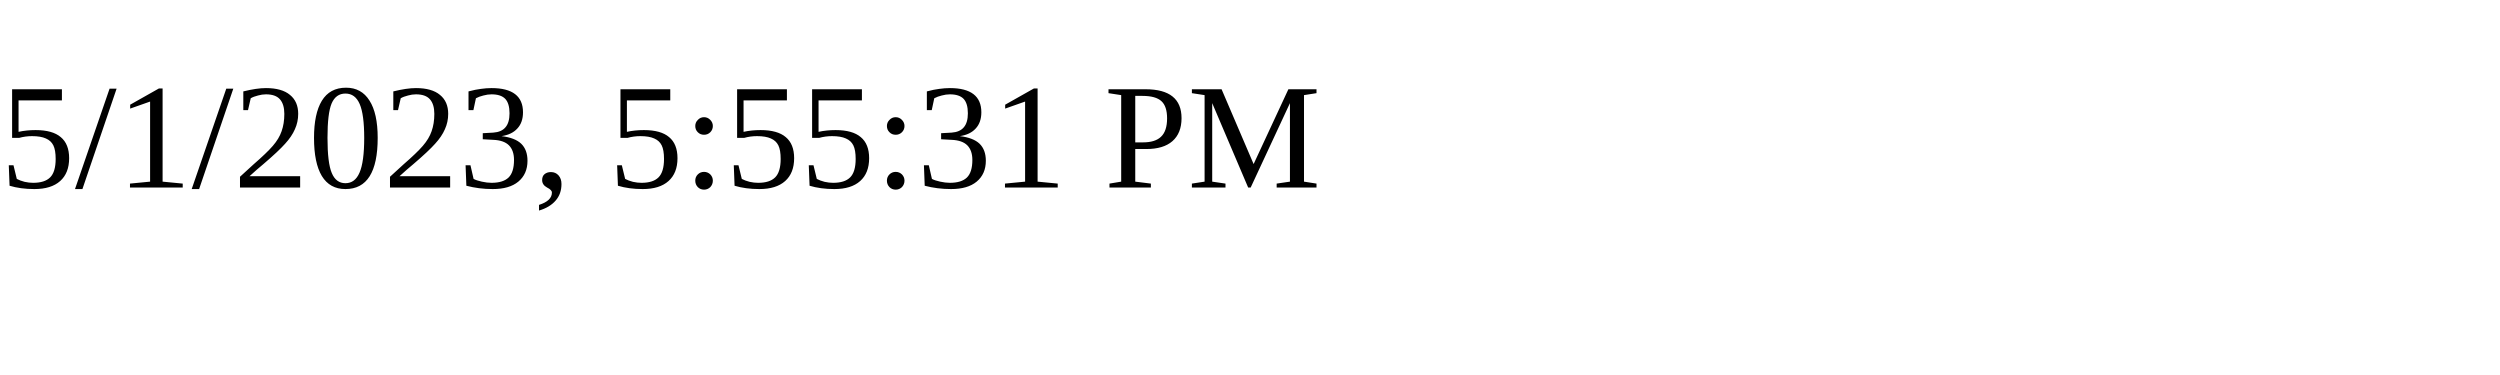
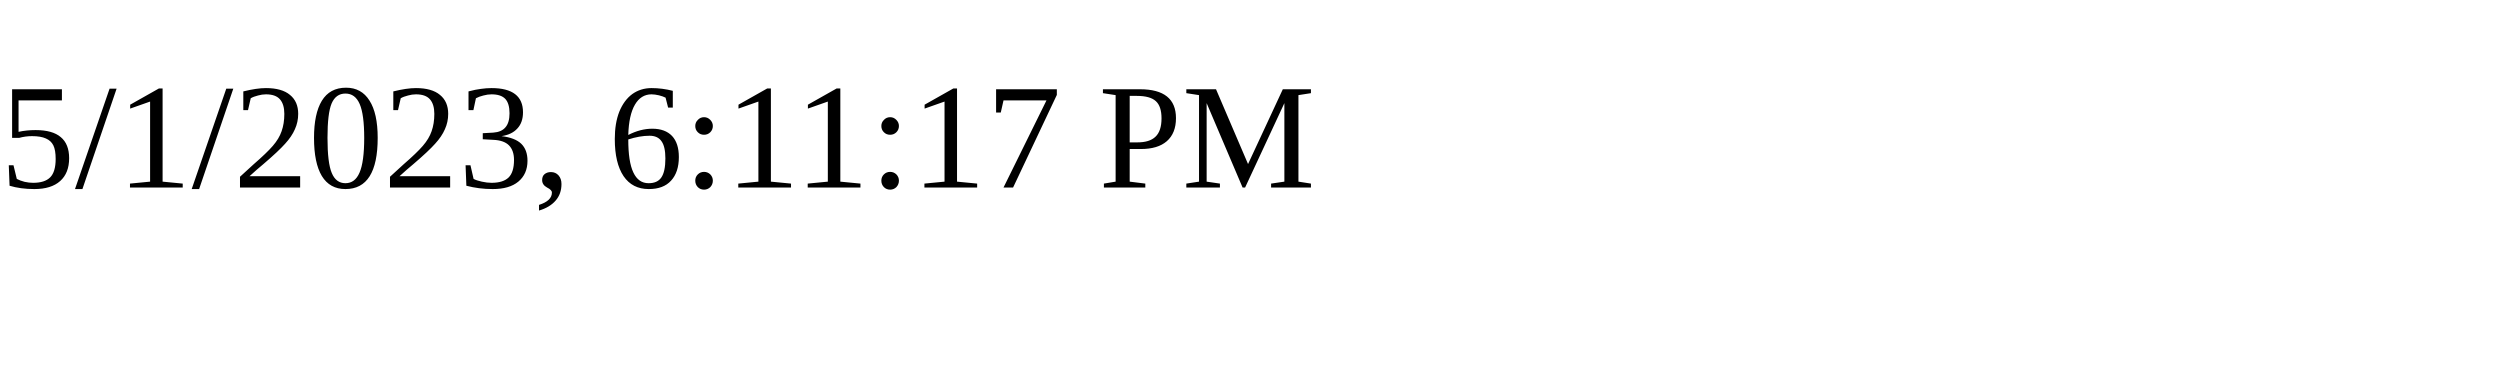
<svg xmlns="http://www.w3.org/2000/svg" height="30" width="200">
-   <text x="0" y="15">5/1/2023, 5:55:31 PM</text>
+   <text x="0" y="15">5/1/2023, 6:11:17 PM</text>
</svg>
